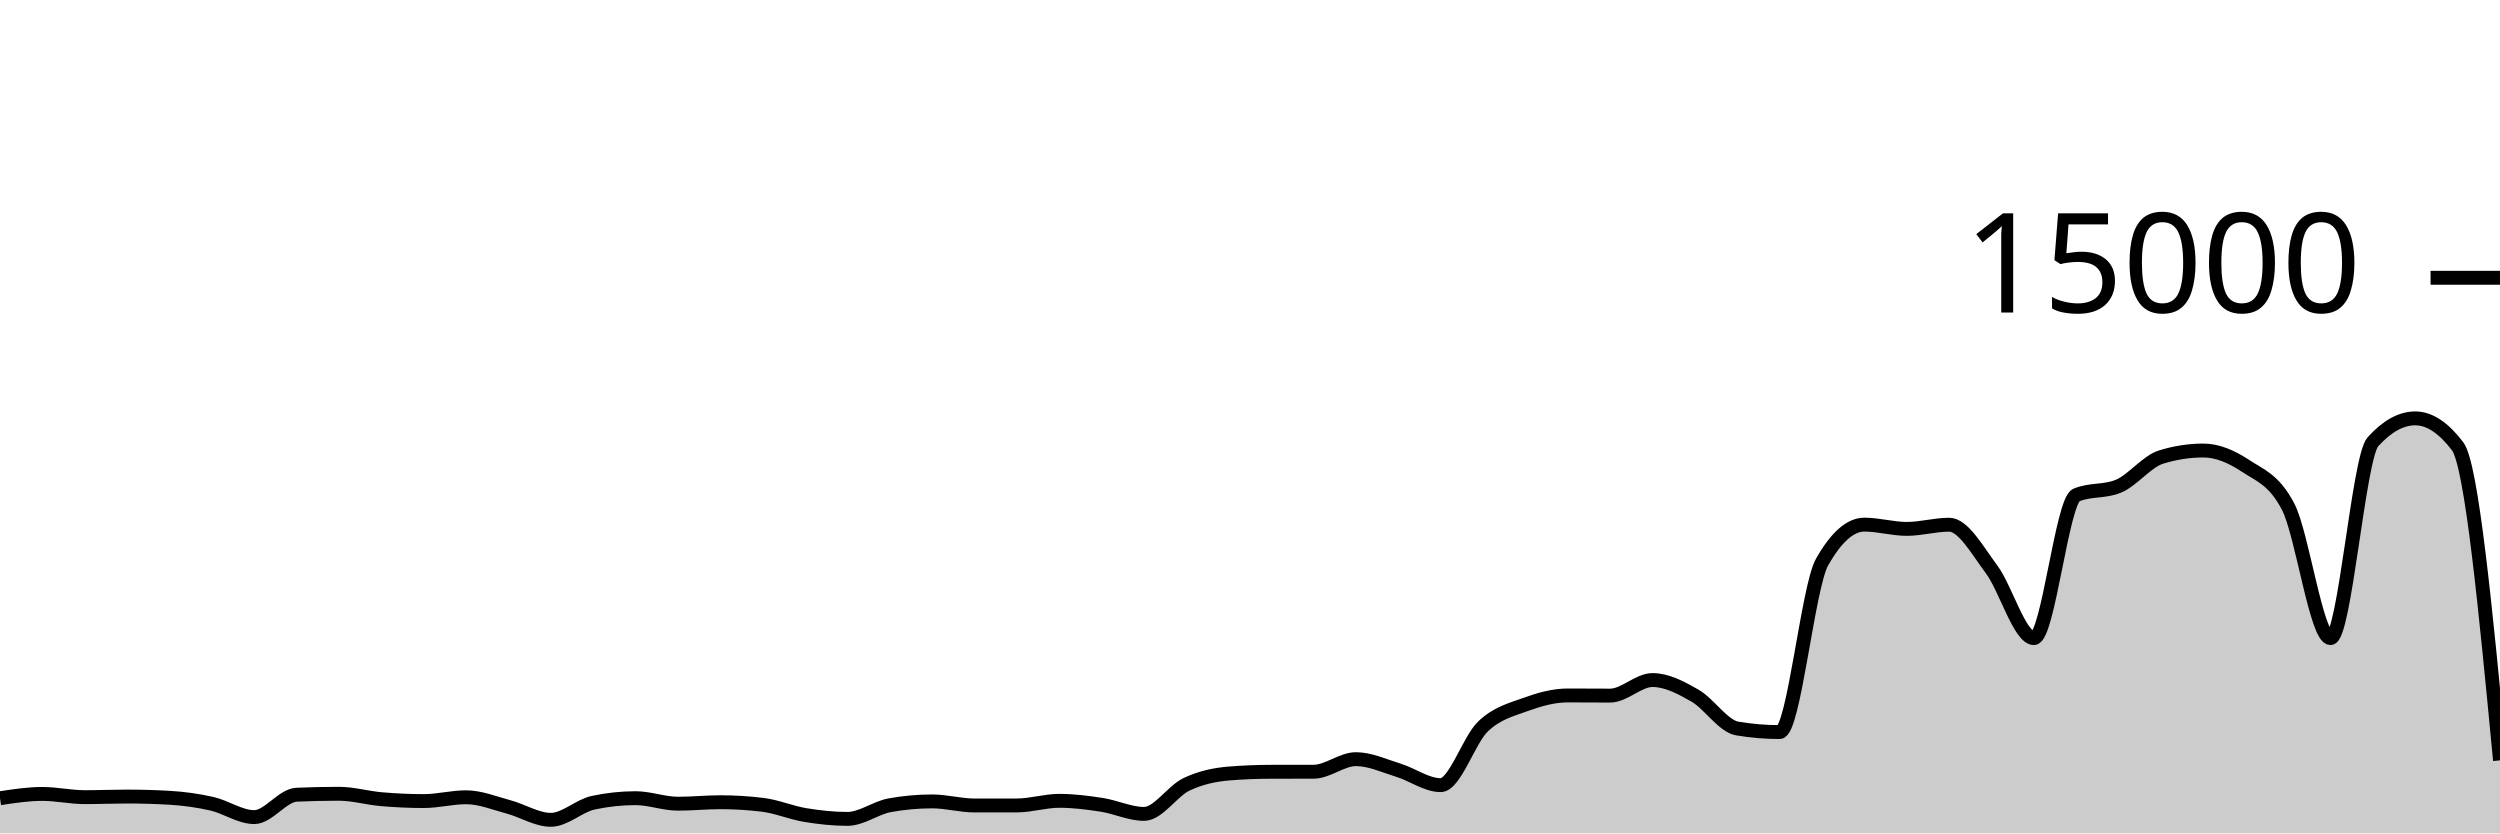
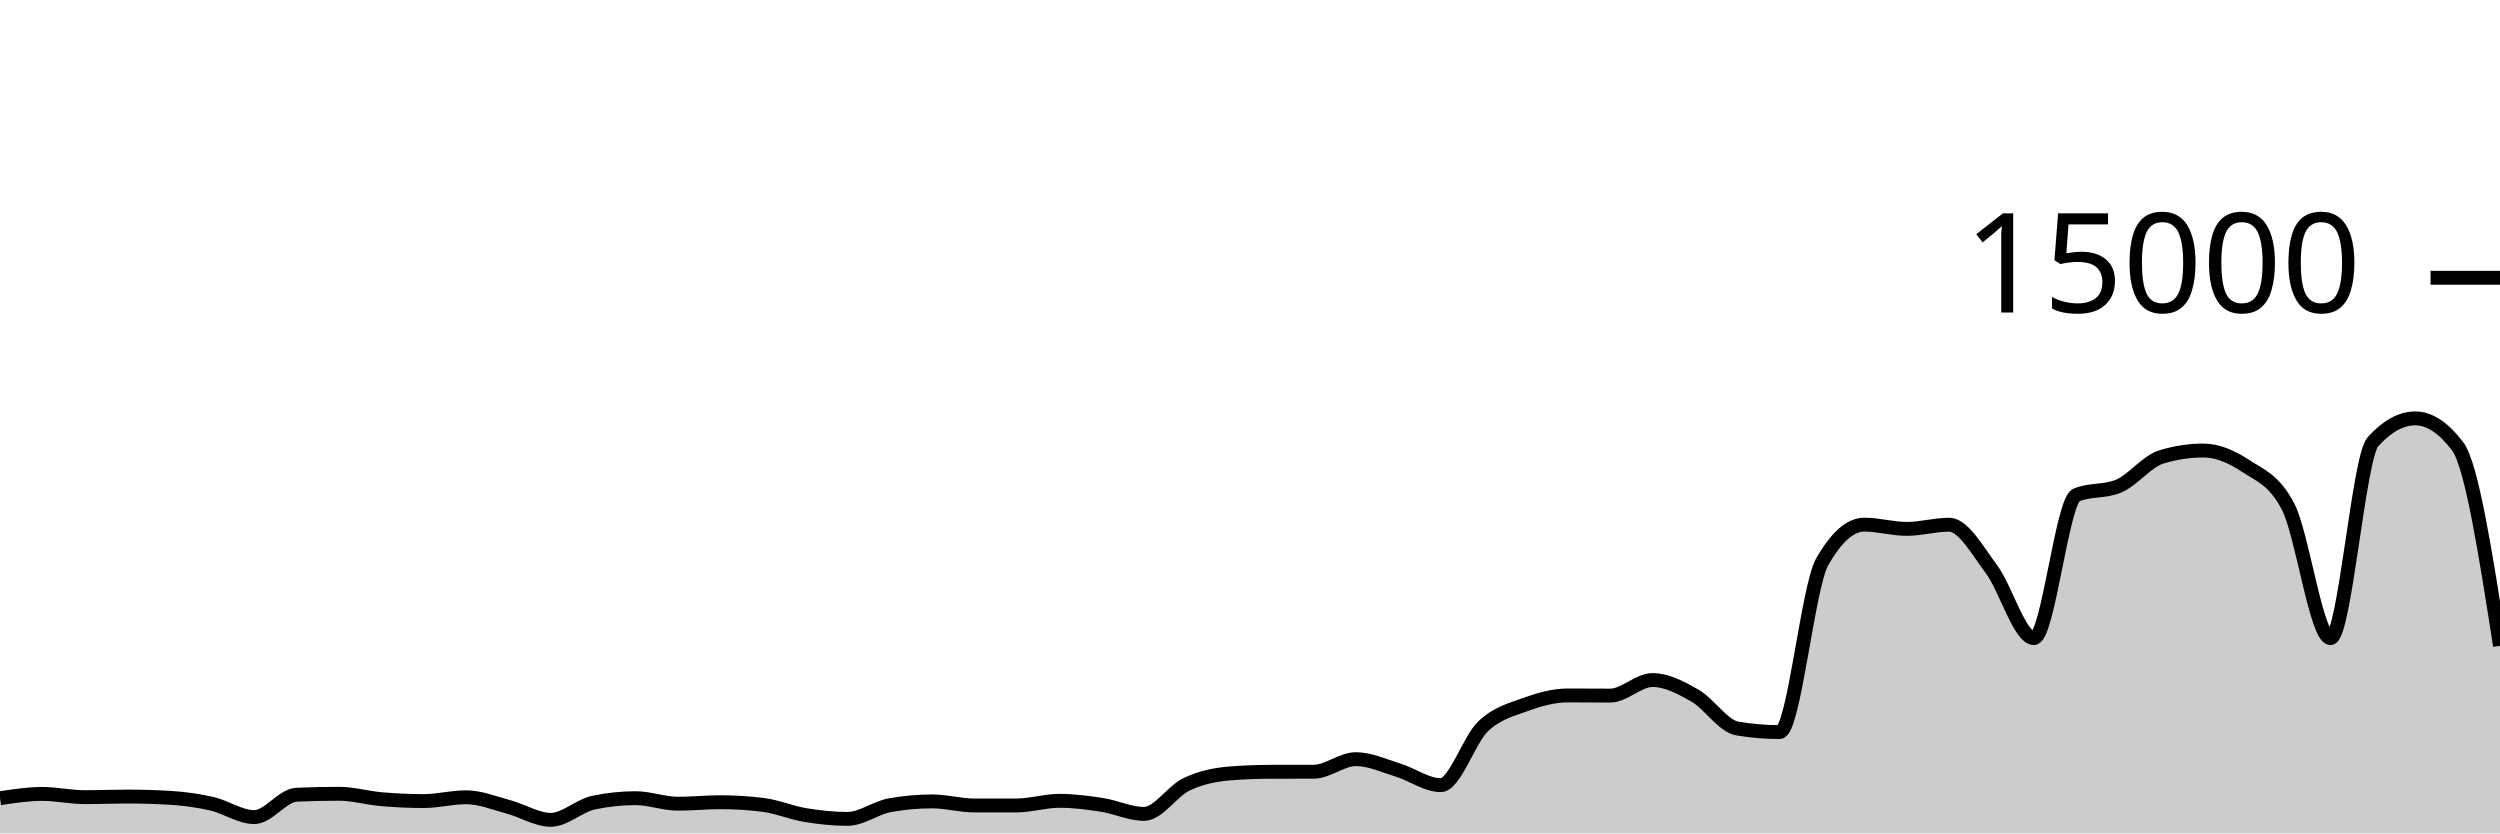
<svg xmlns="http://www.w3.org/2000/svg" viewBox="0 0 180 60">
  <g transform="translate(0,20)">
-     <path class="area" fill="rgba(0, 0, 0, 0.2)" d="M0,37.472C1.017,37.317,2.034,37.163,3.051,37.163C4.068,37.163,5.085,37.395,6.102,37.395C7.119,37.395,8.136,37.352,9.153,37.352C10.169,37.352,11.186,37.381,12.203,37.44C13.22,37.499,14.237,37.637,15.254,37.869C16.271,38.101,17.288,38.832,18.305,38.832C19.322,38.832,20.339,37.263,21.356,37.219C22.373,37.174,23.39,37.152,24.407,37.152C25.424,37.152,26.441,37.454,27.458,37.541C28.475,37.629,29.492,37.677,30.508,37.677C31.525,37.677,32.542,37.403,33.559,37.403C34.576,37.403,35.593,37.825,36.61,38.096C37.627,38.367,38.644,39.027,39.661,39.027C40.678,39.027,41.695,38.012,42.712,37.795C43.729,37.578,44.746,37.469,45.763,37.469C46.78,37.469,47.797,37.867,48.814,37.867C49.831,37.867,50.847,37.76,51.864,37.76C52.881,37.76,53.898,37.822,54.915,37.947C55.932,38.071,56.949,38.511,57.966,38.68C58.983,38.849,60,38.96,61.017,38.96C62.034,38.96,63.051,38.159,64.068,37.976C65.085,37.793,66.102,37.701,67.119,37.701C68.136,37.701,69.153,37.995,70.169,37.995C71.186,37.995,72.203,37.994,73.22,37.992C74.237,37.99,75.254,37.659,76.271,37.659C77.288,37.659,78.305,37.79,79.322,37.947C80.339,38.104,81.356,38.6,82.373,38.6C83.39,38.6,84.407,36.959,85.424,36.475C86.441,35.99,87.458,35.777,88.475,35.693C89.492,35.61,90.508,35.57,91.525,35.568C92.542,35.566,93.559,35.567,94.576,35.565C95.593,35.564,96.61,34.659,97.627,34.659C98.644,34.659,99.661,35.141,100.678,35.453C101.695,35.765,102.712,36.531,103.729,36.531C104.746,36.531,105.763,33.269,106.78,32.301C107.797,31.334,108.814,31.097,109.831,30.725C110.847,30.354,111.864,30.072,112.881,30.072C113.898,30.072,114.915,30.083,115.932,30.083C116.949,30.083,117.966,28.963,118.983,28.963C120,28.963,121.017,29.501,122.034,30.083C123.051,30.664,124.068,32.283,125.085,32.453C126.102,32.624,127.119,32.709,128.136,32.709C129.153,32.709,130.169,22.276,131.186,20.475C132.203,18.674,133.22,17.773,134.237,17.773C135.254,17.773,136.271,18.08,137.288,18.08C138.305,18.08,139.322,17.779,140.339,17.779C141.356,17.779,142.373,19.628,143.39,20.989C144.407,22.35,145.424,25.944,146.441,25.944C147.458,25.944,148.475,16.076,149.492,15.645C150.508,15.215,151.525,15.43,152.542,15C153.559,14.57,154.576,13.224,155.593,12.909C156.61,12.595,157.627,12.437,158.644,12.437C159.661,12.437,160.678,12.878,161.695,13.552C162.712,14.226,163.729,14.529,164.746,16.483C165.763,18.436,166.78,25.944,167.797,25.944C168.814,25.944,169.831,12.936,170.847,11.811C171.864,10.685,172.881,10.123,173.898,10.123C174.915,10.123,175.932,10.793,176.949,12.133C177.966,13.474,178.983,24.11,180,34.747L180,40C178.983,40,177.966,40,176.949,40C175.932,40,174.915,40,173.898,40C172.881,40,171.864,40,170.847,40C169.831,40,168.814,40,167.797,40C166.78,40,165.763,40,164.746,40C163.729,40,162.712,40,161.695,40C160.678,40,159.661,40,158.644,40C157.627,40,156.61,40,155.593,40C154.576,40,153.559,40,152.542,40C151.525,40,150.508,40,149.492,40C148.475,40,147.458,40,146.441,40C145.424,40,144.407,40,143.39,40C142.373,40,141.356,40,140.339,40C139.322,40,138.305,40,137.288,40C136.271,40,135.254,40,134.237,40C133.22,40,132.203,40,131.186,40C130.169,40,129.153,40,128.136,40C127.119,40,126.102,40,125.085,40C124.068,40,123.051,40,122.034,40C121.017,40,120,40,118.983,40C117.966,40,116.949,40,115.932,40C114.915,40,113.898,40,112.881,40C111.864,40,110.847,40,109.831,40C108.814,40,107.797,40,106.78,40C105.763,40,104.746,40,103.729,40C102.712,40,101.695,40,100.678,40C99.661,40,98.644,40,97.627,40C96.61,40,95.593,40,94.576,40C93.559,40,92.542,40,91.525,40C90.508,40,89.492,40,88.475,40C87.458,40,86.441,40,85.424,40C84.407,40,83.39,40,82.373,40C81.356,40,80.339,40,79.322,40C78.305,40,77.288,40,76.271,40C75.254,40,74.237,40,73.22,40C72.203,40,71.186,40,70.169,40C69.153,40,68.136,40,67.119,40C66.102,40,65.085,40,64.068,40C63.051,40,62.034,40,61.017,40C60,40,58.983,40,57.966,40C56.949,40,55.932,40,54.915,40C53.898,40,52.881,40,51.864,40C50.847,40,49.831,40,48.814,40C47.797,40,46.78,40,45.763,40C44.746,40,43.729,40,42.712,40C41.695,40,40.678,40,39.661,40C38.644,40,37.627,40,36.61,40C35.593,40,34.576,40,33.559,40C32.542,40,31.525,40,30.508,40C29.492,40,28.475,40,27.458,40C26.441,40,25.424,40,24.407,40C23.39,40,22.373,40,21.356,40C20.339,40,19.322,40,18.305,40C17.288,40,16.271,40,15.254,40C14.237,40,13.22,40,12.203,40C11.186,40,10.169,40,9.153,40C8.136,40,7.119,40,6.102,40C5.085,40,4.068,40,3.051,40C2.034,40,1.017,40,0,40Z" />
-     <path class="line" stroke="black" fill="none" d="M0,37.472C1.017,37.317,2.034,37.163,3.051,37.163C4.068,37.163,5.085,37.395,6.102,37.395C7.119,37.395,8.136,37.352,9.153,37.352C10.169,37.352,11.186,37.381,12.203,37.44C13.22,37.499,14.237,37.637,15.254,37.869C16.271,38.101,17.288,38.832,18.305,38.832C19.322,38.832,20.339,37.263,21.356,37.219C22.373,37.174,23.39,37.152,24.407,37.152C25.424,37.152,26.441,37.454,27.458,37.541C28.475,37.629,29.492,37.677,30.508,37.677C31.525,37.677,32.542,37.403,33.559,37.403C34.576,37.403,35.593,37.825,36.61,38.096C37.627,38.367,38.644,39.027,39.661,39.027C40.678,39.027,41.695,38.012,42.712,37.795C43.729,37.578,44.746,37.469,45.763,37.469C46.78,37.469,47.797,37.867,48.814,37.867C49.831,37.867,50.847,37.76,51.864,37.76C52.881,37.76,53.898,37.822,54.915,37.947C55.932,38.071,56.949,38.511,57.966,38.68C58.983,38.849,60,38.96,61.017,38.96C62.034,38.96,63.051,38.159,64.068,37.976C65.085,37.793,66.102,37.701,67.119,37.701C68.136,37.701,69.153,37.995,70.169,37.995C71.186,37.995,72.203,37.994,73.22,37.992C74.237,37.99,75.254,37.659,76.271,37.659C77.288,37.659,78.305,37.79,79.322,37.947C80.339,38.104,81.356,38.6,82.373,38.6C83.39,38.6,84.407,36.959,85.424,36.475C86.441,35.99,87.458,35.777,88.475,35.693C89.492,35.61,90.508,35.57,91.525,35.568C92.542,35.566,93.559,35.567,94.576,35.565C95.593,35.564,96.61,34.659,97.627,34.659C98.644,34.659,99.661,35.141,100.678,35.453C101.695,35.765,102.712,36.531,103.729,36.531C104.746,36.531,105.763,33.269,106.78,32.301C107.797,31.334,108.814,31.097,109.831,30.725C110.847,30.354,111.864,30.072,112.881,30.072C113.898,30.072,114.915,30.083,115.932,30.083C116.949,30.083,117.966,28.963,118.983,28.963C120,28.963,121.017,29.501,122.034,30.083C123.051,30.664,124.068,32.283,125.085,32.453C126.102,32.624,127.119,32.709,128.136,32.709C129.153,32.709,130.169,22.276,131.186,20.475C132.203,18.674,133.22,17.773,134.237,17.773C135.254,17.773,136.271,18.08,137.288,18.08C138.305,18.08,139.322,17.779,140.339,17.779C141.356,17.779,142.373,19.628,143.39,20.989C144.407,22.35,145.424,25.944,146.441,25.944C147.458,25.944,148.475,16.076,149.492,15.645C150.508,15.215,151.525,15.43,152.542,15C153.559,14.57,154.576,13.224,155.593,12.909C156.61,12.595,157.627,12.437,158.644,12.437C159.661,12.437,160.678,12.878,161.695,13.552C162.712,14.226,163.729,14.529,164.746,16.483C165.763,18.436,166.78,25.944,167.797,25.944C168.814,25.944,169.831,12.936,170.847,11.811C171.864,10.685,172.881,10.123,173.898,10.123C174.915,10.123,175.932,10.793,176.949,12.133C177.966,13.474,178.983,24.11,180,34.747" />
+     <path class="area" fill="rgba(0, 0, 0, 0.2)" d="M0,37.472C1.017,37.317,2.034,37.163,3.051,37.163C4.068,37.163,5.085,37.395,6.102,37.395C7.119,37.395,8.136,37.352,9.153,37.352C10.169,37.352,11.186,37.381,12.203,37.44C13.22,37.499,14.237,37.637,15.254,37.869C16.271,38.101,17.288,38.832,18.305,38.832C19.322,38.832,20.339,37.263,21.356,37.219C22.373,37.174,23.39,37.152,24.407,37.152C25.424,37.152,26.441,37.454,27.458,37.541C28.475,37.629,29.492,37.677,30.508,37.677C31.525,37.677,32.542,37.403,33.559,37.403C34.576,37.403,35.593,37.825,36.61,38.096C37.627,38.367,38.644,39.027,39.661,39.027C40.678,39.027,41.695,38.012,42.712,37.795C43.729,37.578,44.746,37.469,45.763,37.469C46.78,37.469,47.797,37.867,48.814,37.867C49.831,37.867,50.847,37.76,51.864,37.76C52.881,37.76,53.898,37.822,54.915,37.947C55.932,38.071,56.949,38.511,57.966,38.68C58.983,38.849,60,38.96,61.017,38.96C62.034,38.96,63.051,38.159,64.068,37.976C65.085,37.793,66.102,37.701,67.119,37.701C68.136,37.701,69.153,37.995,70.169,37.995C71.186,37.995,72.203,37.994,73.22,37.992C74.237,37.99,75.254,37.659,76.271,37.659C77.288,37.659,78.305,37.79,79.322,37.947C80.339,38.104,81.356,38.6,82.373,38.6C83.39,38.6,84.407,36.959,85.424,36.475C86.441,35.99,87.458,35.777,88.475,35.693C89.492,35.61,90.508,35.57,91.525,35.568C92.542,35.566,93.559,35.567,94.576,35.565C95.593,35.564,96.61,34.659,97.627,34.659C98.644,34.659,99.661,35.141,100.678,35.453C101.695,35.765,102.712,36.531,103.729,36.531C104.746,36.531,105.763,33.269,106.78,32.301C107.797,31.334,108.814,31.097,109.831,30.725C110.847,30.354,111.864,30.072,112.881,30.072C113.898,30.072,114.915,30.083,115.932,30.083C116.949,30.083,117.966,28.963,118.983,28.963C120,28.963,121.017,29.501,122.034,30.083C123.051,30.664,124.068,32.283,125.085,32.453C126.102,32.624,127.119,32.709,128.136,32.709C129.153,32.709,130.169,22.276,131.186,20.475C132.203,18.674,133.22,17.773,134.237,17.773C135.254,17.773,136.271,18.08,137.288,18.08C138.305,18.08,139.322,17.779,140.339,17.779C141.356,17.779,142.373,19.628,143.39,20.989C144.407,22.35,145.424,25.944,146.441,25.944C147.458,25.944,148.475,16.076,149.492,15.645C150.508,15.215,151.525,15.43,152.542,15C153.559,14.57,154.576,13.224,155.593,12.909C156.61,12.595,157.627,12.437,158.644,12.437C159.661,12.437,160.678,12.878,161.695,13.552C162.712,14.226,163.729,14.529,164.746,16.483C165.763,18.436,166.78,25.944,167.797,25.944C168.814,25.944,169.831,12.936,170.847,11.811C171.864,10.685,172.881,10.123,173.898,10.123C174.915,10.123,175.932,10.793,176.949,12.133C177.966,13.474,178.983,19.986,180,26.499L180,40C178.983,40,177.966,40,176.949,40C175.932,40,174.915,40,173.898,40C172.881,40,171.864,40,170.847,40C169.831,40,168.814,40,167.797,40C166.78,40,165.763,40,164.746,40C163.729,40,162.712,40,161.695,40C160.678,40,159.661,40,158.644,40C157.627,40,156.61,40,155.593,40C154.576,40,153.559,40,152.542,40C151.525,40,150.508,40,149.492,40C148.475,40,147.458,40,146.441,40C145.424,40,144.407,40,143.39,40C142.373,40,141.356,40,140.339,40C139.322,40,138.305,40,137.288,40C136.271,40,135.254,40,134.237,40C133.22,40,132.203,40,131.186,40C130.169,40,129.153,40,128.136,40C127.119,40,126.102,40,125.085,40C124.068,40,123.051,40,122.034,40C121.017,40,120,40,118.983,40C117.966,40,116.949,40,115.932,40C114.915,40,113.898,40,112.881,40C111.864,40,110.847,40,109.831,40C108.814,40,107.797,40,106.78,40C105.763,40,104.746,40,103.729,40C102.712,40,101.695,40,100.678,40C99.661,40,98.644,40,97.627,40C96.61,40,95.593,40,94.576,40C93.559,40,92.542,40,91.525,40C90.508,40,89.492,40,88.475,40C87.458,40,86.441,40,85.424,40C84.407,40,83.39,40,82.373,40C81.356,40,80.339,40,79.322,40C78.305,40,77.288,40,76.271,40C75.254,40,74.237,40,73.22,40C72.203,40,71.186,40,70.169,40C69.153,40,68.136,40,67.119,40C66.102,40,65.085,40,64.068,40C63.051,40,62.034,40,61.017,40C60,40,58.983,40,57.966,40C56.949,40,55.932,40,54.915,40C53.898,40,52.881,40,51.864,40C50.847,40,49.831,40,48.814,40C47.797,40,46.78,40,45.763,40C44.746,40,43.729,40,42.712,40C41.695,40,40.678,40,39.661,40C38.644,40,37.627,40,36.61,40C35.593,40,34.576,40,33.559,40C32.542,40,31.525,40,30.508,40C29.492,40,28.475,40,27.458,40C26.441,40,25.424,40,24.407,40C23.39,40,22.373,40,21.356,40C20.339,40,19.322,40,18.305,40C17.288,40,16.271,40,15.254,40C14.237,40,13.22,40,12.203,40C11.186,40,10.169,40,9.153,40C8.136,40,7.119,40,6.102,40C5.085,40,4.068,40,3.051,40C2.034,40,1.017,40,0,40Z" />
+     <path class="line" stroke="black" fill="none" d="M0,37.472C1.017,37.317,2.034,37.163,3.051,37.163C4.068,37.163,5.085,37.395,6.102,37.395C7.119,37.395,8.136,37.352,9.153,37.352C10.169,37.352,11.186,37.381,12.203,37.44C13.22,37.499,14.237,37.637,15.254,37.869C16.271,38.101,17.288,38.832,18.305,38.832C19.322,38.832,20.339,37.263,21.356,37.219C22.373,37.174,23.39,37.152,24.407,37.152C25.424,37.152,26.441,37.454,27.458,37.541C28.475,37.629,29.492,37.677,30.508,37.677C31.525,37.677,32.542,37.403,33.559,37.403C34.576,37.403,35.593,37.825,36.61,38.096C37.627,38.367,38.644,39.027,39.661,39.027C40.678,39.027,41.695,38.012,42.712,37.795C43.729,37.578,44.746,37.469,45.763,37.469C46.78,37.469,47.797,37.867,48.814,37.867C49.831,37.867,50.847,37.76,51.864,37.76C52.881,37.76,53.898,37.822,54.915,37.947C55.932,38.071,56.949,38.511,57.966,38.68C58.983,38.849,60,38.96,61.017,38.96C62.034,38.96,63.051,38.159,64.068,37.976C65.085,37.793,66.102,37.701,67.119,37.701C68.136,37.701,69.153,37.995,70.169,37.995C71.186,37.995,72.203,37.994,73.22,37.992C74.237,37.99,75.254,37.659,76.271,37.659C77.288,37.659,78.305,37.79,79.322,37.947C80.339,38.104,81.356,38.6,82.373,38.6C83.39,38.6,84.407,36.959,85.424,36.475C86.441,35.99,87.458,35.777,88.475,35.693C89.492,35.61,90.508,35.57,91.525,35.568C92.542,35.566,93.559,35.567,94.576,35.565C95.593,35.564,96.61,34.659,97.627,34.659C98.644,34.659,99.661,35.141,100.678,35.453C101.695,35.765,102.712,36.531,103.729,36.531C104.746,36.531,105.763,33.269,106.78,32.301C107.797,31.334,108.814,31.097,109.831,30.725C110.847,30.354,111.864,30.072,112.881,30.072C113.898,30.072,114.915,30.083,115.932,30.083C116.949,30.083,117.966,28.963,118.983,28.963C120,28.963,121.017,29.501,122.034,30.083C123.051,30.664,124.068,32.283,125.085,32.453C126.102,32.624,127.119,32.709,128.136,32.709C129.153,32.709,130.169,22.276,131.186,20.475C132.203,18.674,133.22,17.773,134.237,17.773C135.254,17.773,136.271,18.08,137.288,18.08C138.305,18.08,139.322,17.779,140.339,17.779C141.356,17.779,142.373,19.628,143.39,20.989C144.407,22.35,145.424,25.944,146.441,25.944C147.458,25.944,148.475,16.076,149.492,15.645C150.508,15.215,151.525,15.43,152.542,15C153.559,14.57,154.576,13.224,155.593,12.909C156.61,12.595,157.627,12.437,158.644,12.437C159.661,12.437,160.678,12.878,161.695,13.552C162.712,14.226,163.729,14.529,164.746,16.483C165.763,18.436,166.78,25.944,167.797,25.944C168.814,25.944,169.831,12.936,170.847,11.811C171.864,10.685,172.881,10.123,173.898,10.123C174.915,10.123,175.932,10.793,176.949,12.133C177.966,13.474,178.983,19.986,180,26.499" />
    <path class="axis-ceiling" stroke-width="1" stroke="black" fill="none" d="M175,0L180,0" />
    <text class="axis-ceiling-label" font-family="sans-serif" text-anchor="end" font-size="10px" x="170" y="2.5">15000</text>
  </g>
</svg>
